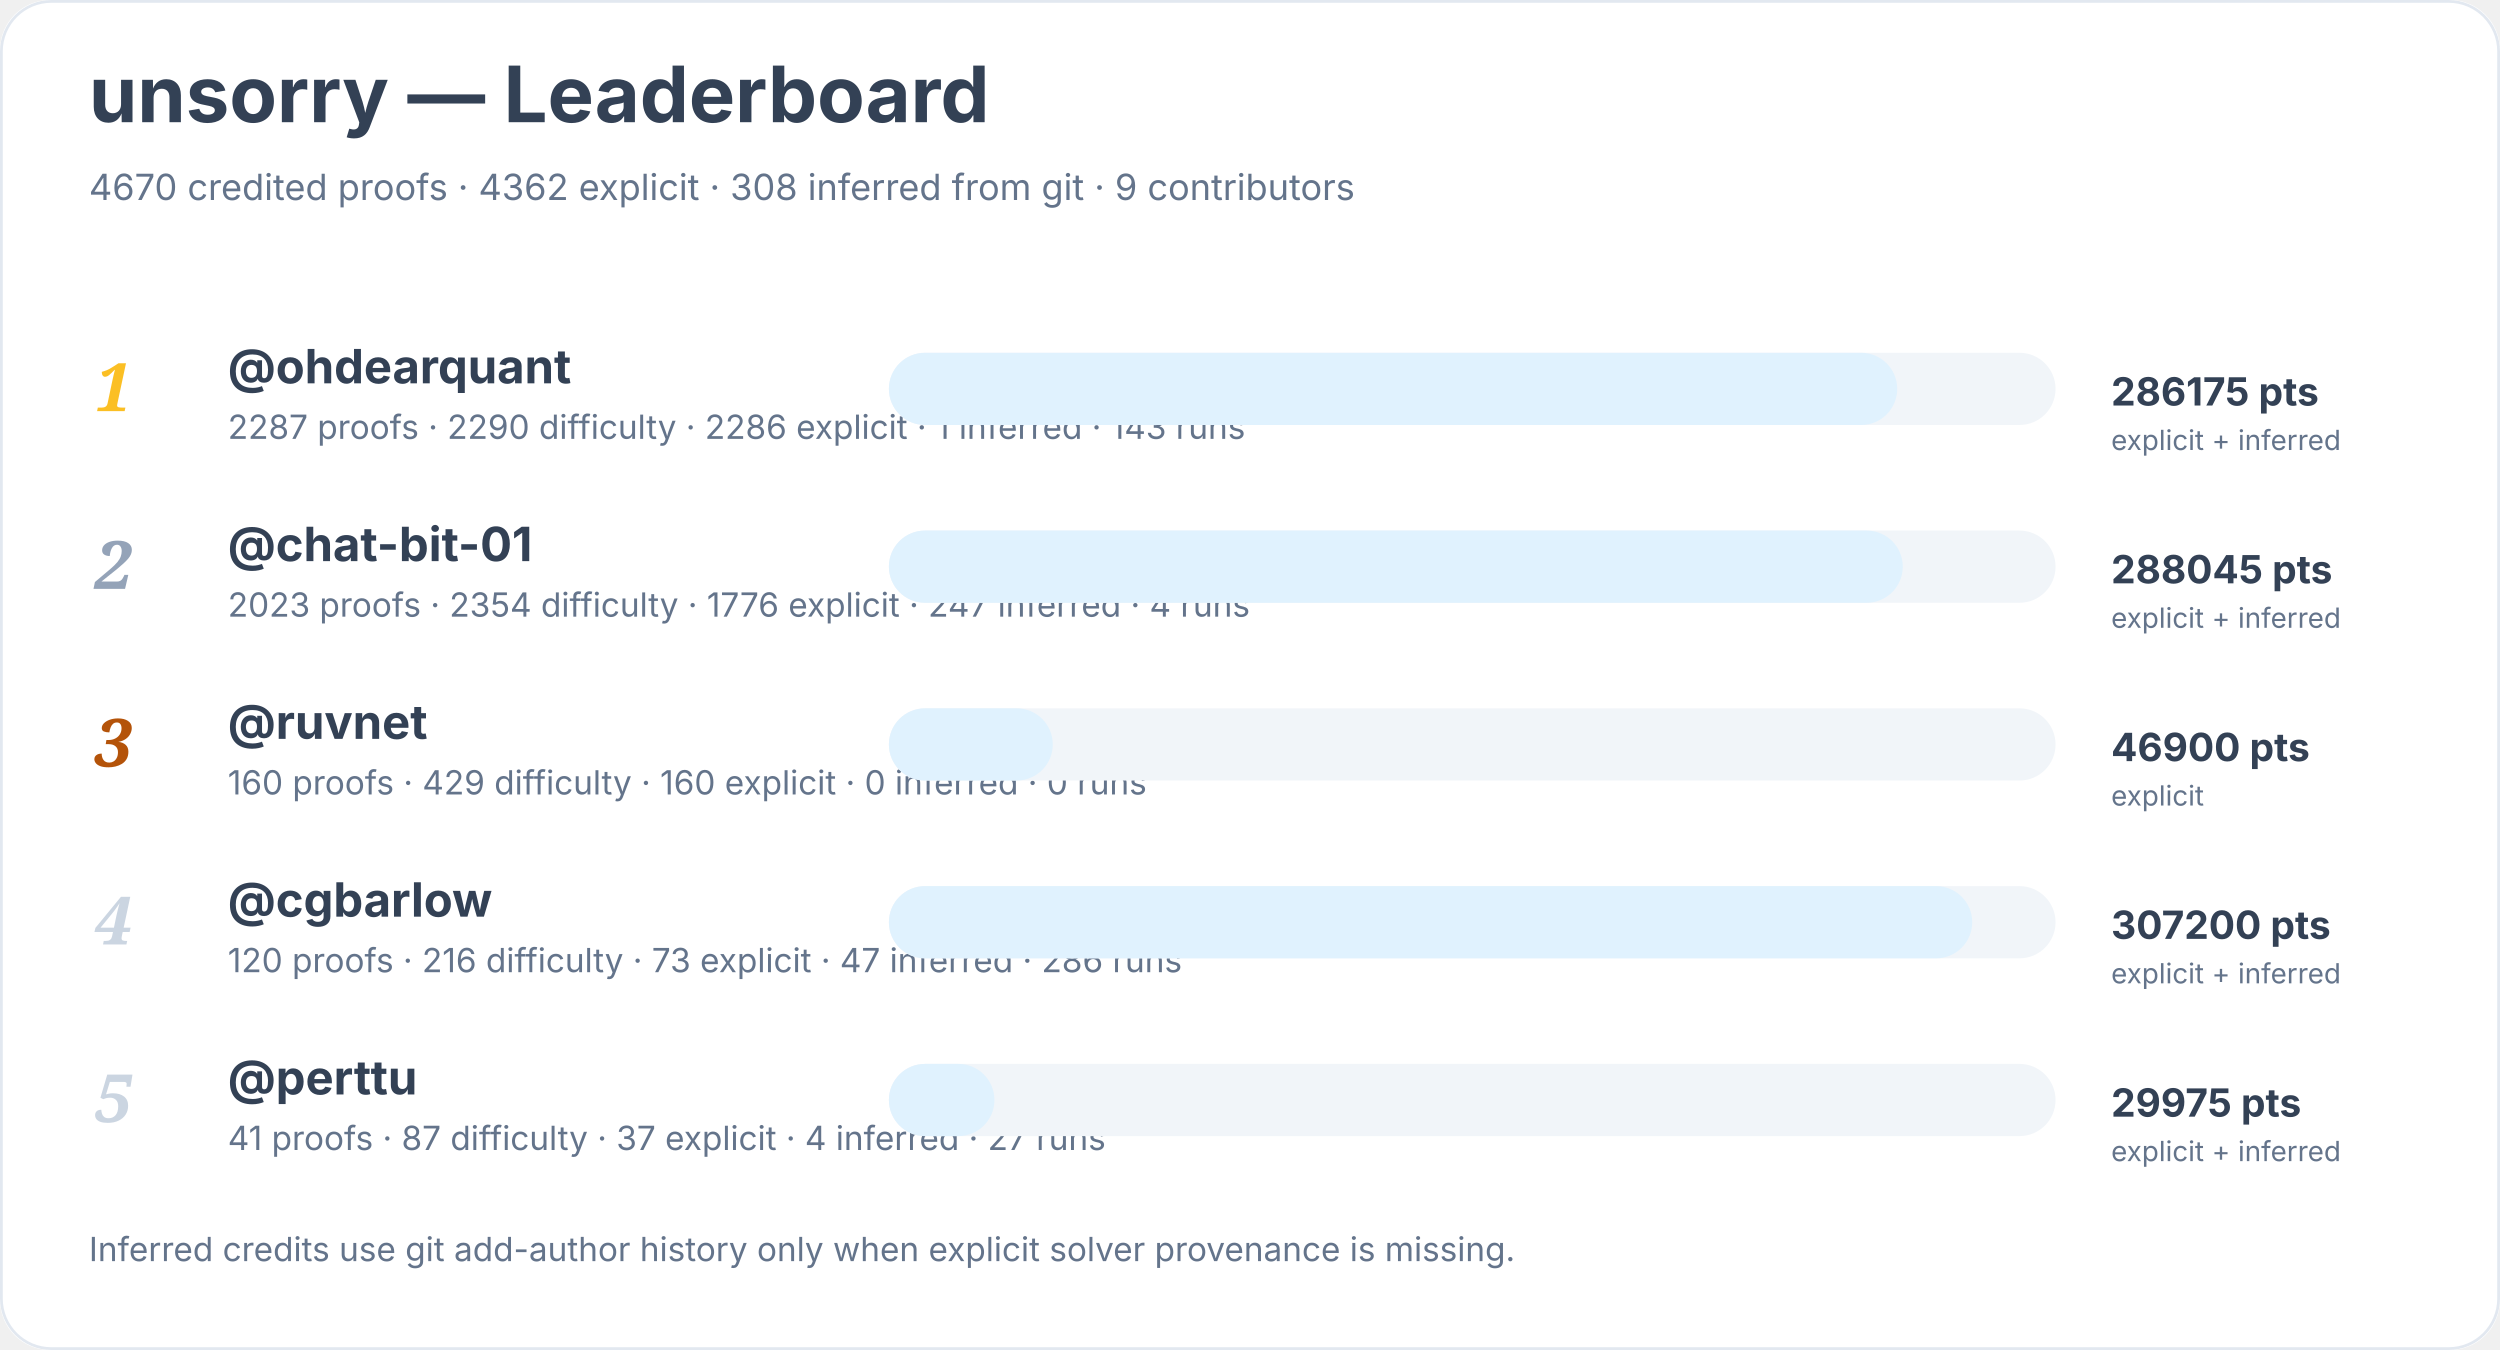
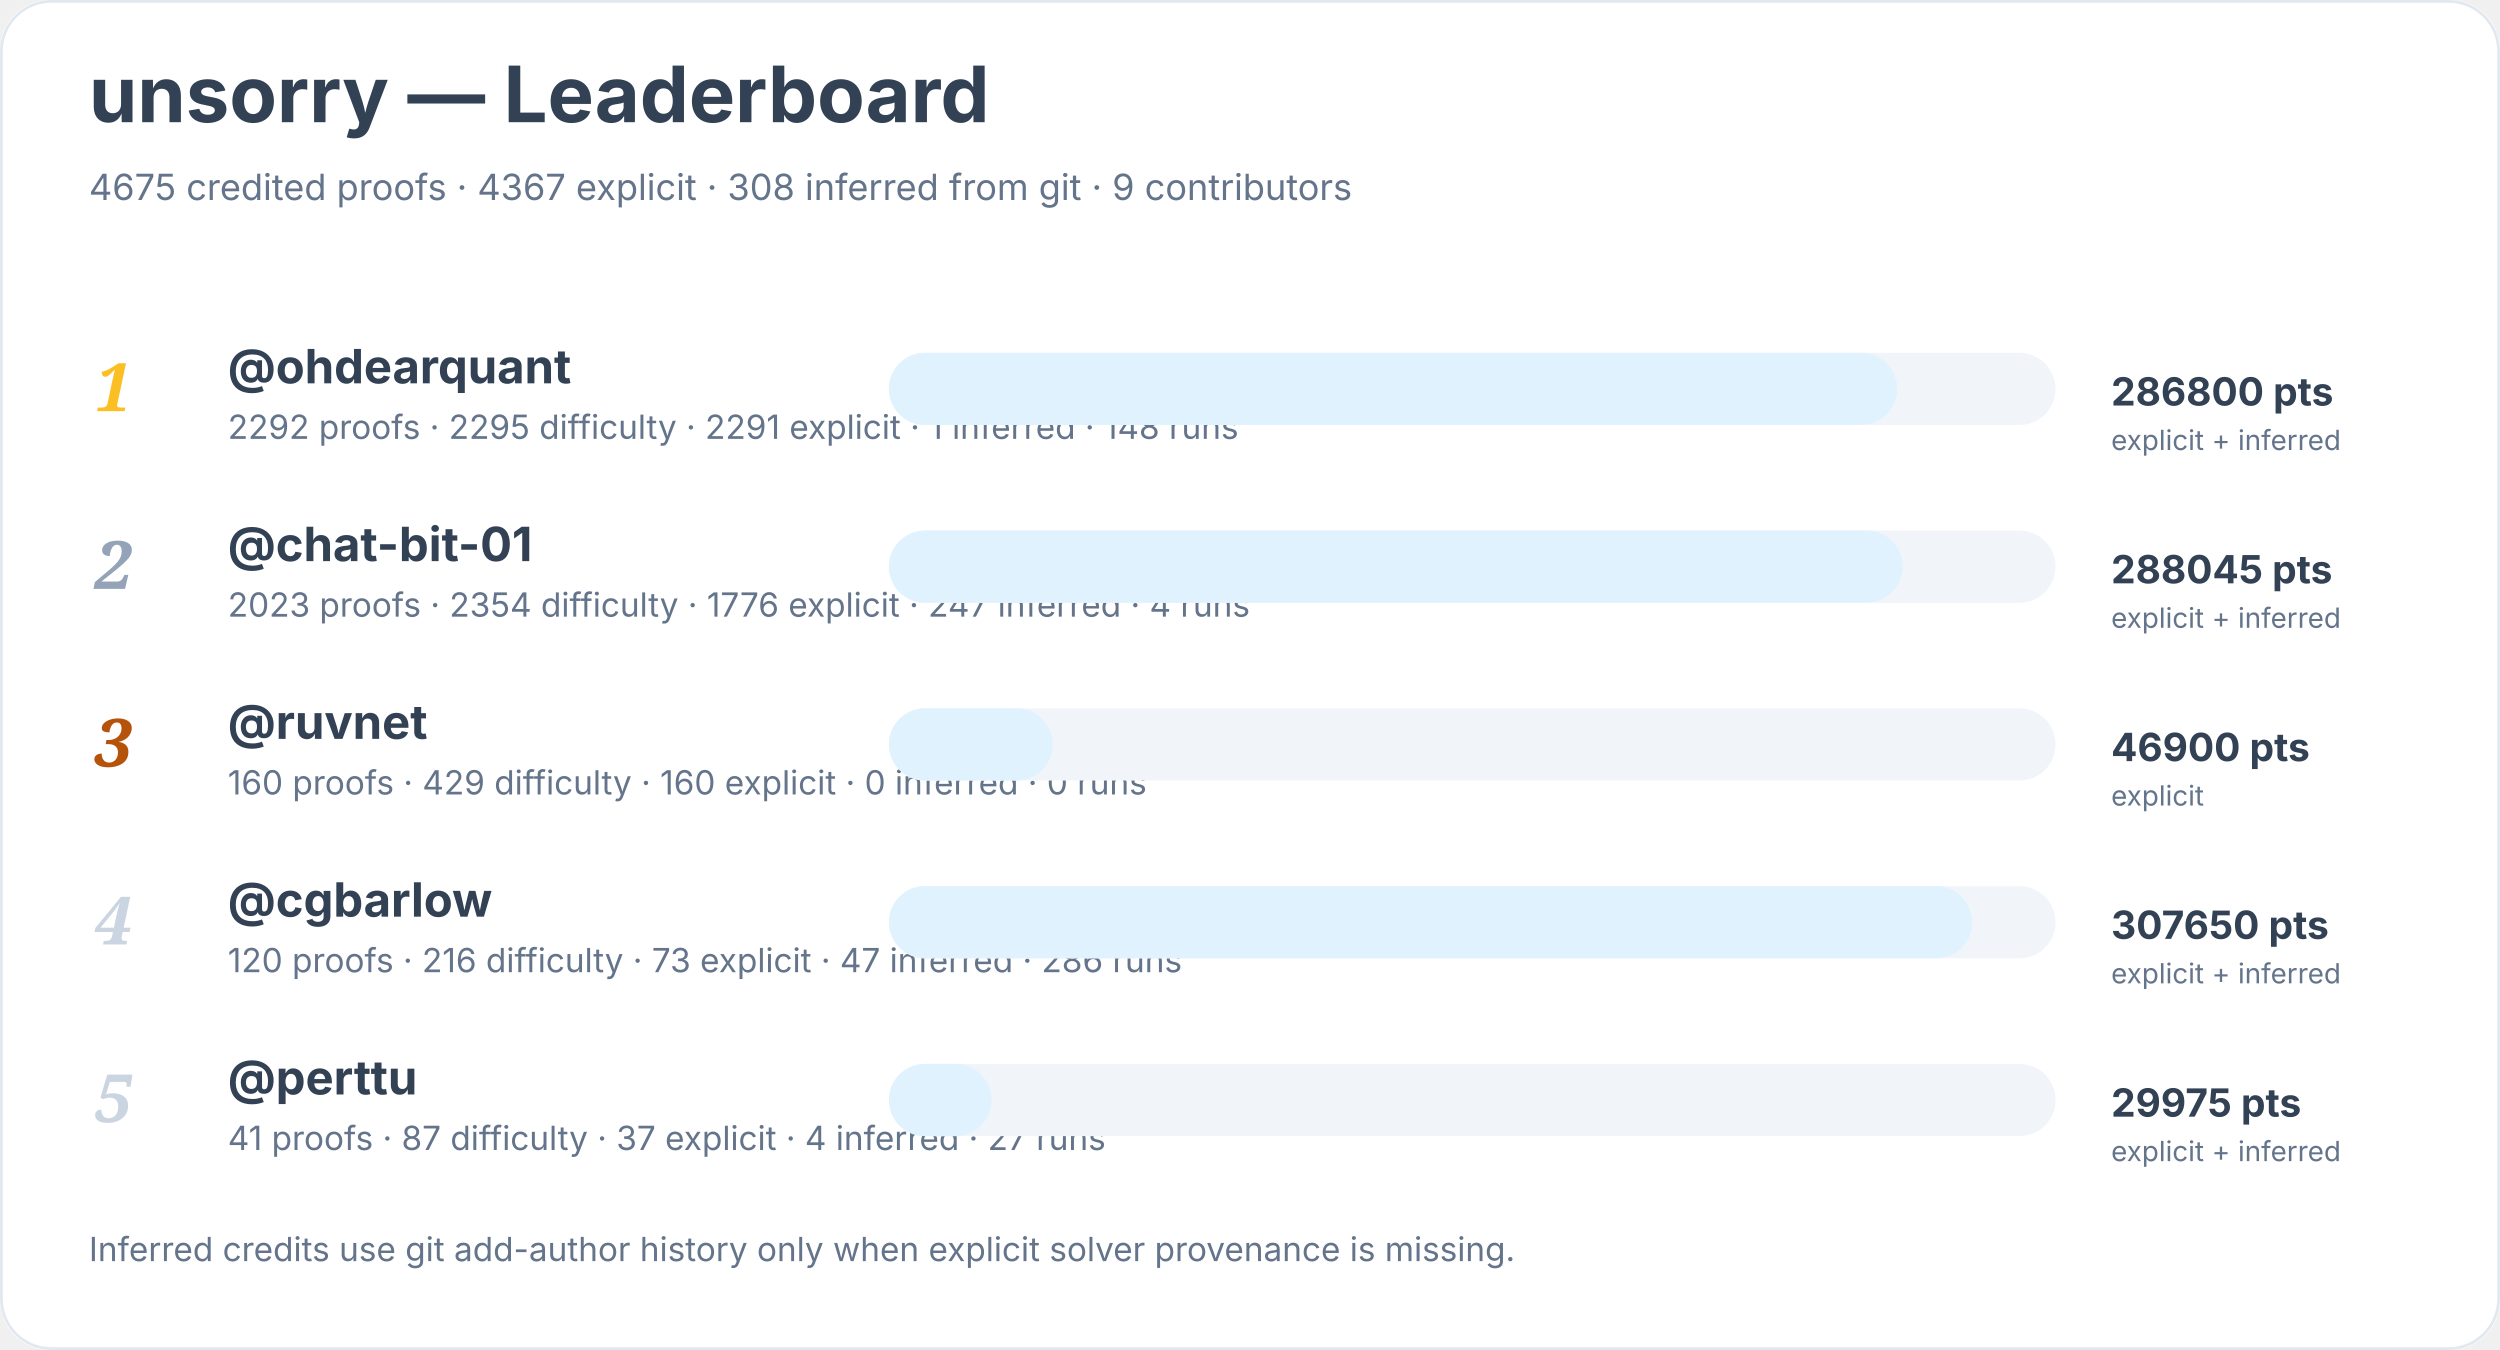
<svg xmlns="http://www.w3.org/2000/svg" width="900" height="486" viewBox="0 0 900 486" role="img" aria-labelledby="title desc">
  <rect width="900" height="100%" rx="18" fill="#ffffff" />
  <rect x="0.5" y="0.5" width="899" height="485" rx="18" fill="none" stroke="#e2e8f0" />
  <text x="32" y="44" font-family="Inter, system-ui, sans-serif" font-size="28" font-weight="700" fill="#334155">unsorry — Leaderboard</text>
-   <text x="32" y="72" font-family="Inter, system-ui, sans-serif" font-size="13" fill="#64748b">4670 credited proofs · 4362 explicit · 308 inferred from git · 9 contributors</text>
+   <text x="32" y="72" font-family="Inter, system-ui, sans-serif" font-size="13" fill="#64748b">4675 credited proofs · 4367 explicit · 308 inferred from git · 9 contributors</text>
  <text x="34" y="148" font-family="Georgia, serif" font-size="24" font-style="italic" font-weight="700" fill="#fbbf24">1</text>
  <a href="https://github.com/ohdearquant">
    <text x="82" y="138" font-family="Inter, system-ui, sans-serif" font-size="17" font-weight="650" fill="#334155">@ohdearquant</text>
  </a>
-   <text x="82" y="158" font-family="Inter, system-ui, sans-serif" font-size="12" fill="#64748b">2287 proofs · 2290 difficulty · 2286 explicit · 1 inferred · 143 runs</text>
+   <text x="82" y="158" font-family="Inter, system-ui, sans-serif" font-size="12" fill="#64748b">2292 proofs · 2295 difficulty · 2291 explicit · 1 inferred · 148 runs</text>
  <rect x="320" y="127" width="420" height="26" rx="13" fill="#f1f5f9" />
  <rect x="320" y="127" width="363" height="26" rx="13" fill="#e0f2fe" />
-   <text x="760" y="146" font-family="Inter, system-ui, sans-serif" font-size="14" font-weight="700" fill="#334155">286175 pts</text>
+   <text x="760" y="146" font-family="Inter, system-ui, sans-serif" font-size="14" font-weight="700" fill="#334155">286800 pts</text>
  <text x="760" y="162" font-family="Inter, system-ui, sans-serif" font-size="10" fill="#64748b">explicit + inferred</text>
  <text x="34" y="212" font-family="Georgia, serif" font-size="24" font-style="italic" font-weight="700" fill="#94a3b8">2</text>
  <a href="https://github.com/chat-bit-01">
    <text x="82" y="202" font-family="Inter, system-ui, sans-serif" font-size="17" font-weight="650" fill="#334155">@chat-bit-01</text>
  </a>
  <text x="82" y="222" font-family="Inter, system-ui, sans-serif" font-size="12" fill="#64748b">2023 proofs · 2354 difficulty · 1776 explicit · 247 inferred · 4 runs</text>
  <rect x="320" y="191" width="420" height="26" rx="13" fill="#f1f5f9" />
  <rect x="320" y="191" width="365" height="26" rx="13" fill="#e0f2fe" />
  <text x="760" y="210" font-family="Inter, system-ui, sans-serif" font-size="14" font-weight="700" fill="#334155">288045 pts</text>
  <text x="760" y="226" font-family="Inter, system-ui, sans-serif" font-size="10" fill="#64748b">explicit + inferred</text>
  <text x="34" y="276" font-family="Georgia, serif" font-size="24" font-style="italic" font-weight="700" fill="#b45309">3</text>
  <a href="https://github.com/ruvnet">
    <text x="82" y="266" font-family="Inter, system-ui, sans-serif" font-size="17" font-weight="650" fill="#334155">@ruvnet</text>
  </a>
  <text x="82" y="286" font-family="Inter, system-ui, sans-serif" font-size="12" fill="#64748b">160 proofs · 429 difficulty · 160 explicit · 0 inferred · 0 runs</text>
  <rect x="320" y="255" width="420" height="26" rx="13" fill="#f1f5f9" />
  <rect x="320" y="255" width="59" height="26" rx="13" fill="#e0f2fe" />
  <text x="760" y="274" font-family="Inter, system-ui, sans-serif" font-size="14" font-weight="700" fill="#334155">46900 pts</text>
  <text x="760" y="290" font-family="Inter, system-ui, sans-serif" font-size="10" fill="#64748b">explicit</text>
  <text x="34" y="340" font-family="Georgia, serif" font-size="24" font-style="italic" font-weight="700" fill="#cbd5e1">4</text>
  <a href="https://github.com/cgbarlow">
    <text x="82" y="330" font-family="Inter, system-ui, sans-serif" font-size="17" font-weight="650" fill="#334155">@cgbarlow</text>
  </a>
  <text x="82" y="350" font-family="Inter, system-ui, sans-serif" font-size="12" fill="#64748b">120 proofs · 216 difficulty · 73 explicit · 47 inferred · 286 runs</text>
  <rect x="320" y="319" width="420" height="26" rx="13" fill="#f1f5f9" />
  <rect x="320" y="319" width="390" height="26" rx="13" fill="#e0f2fe" />
-   <text x="760" y="338" font-family="Inter, system-ui, sans-serif" font-size="14" font-weight="700" fill="#334155">307200 pts</text>
+   <text x="760" y="338" font-family="Inter, system-ui, sans-serif" font-size="14" font-weight="700" fill="#334155">307650 pts</text>
  <text x="760" y="354" font-family="Inter, system-ui, sans-serif" font-size="10" fill="#64748b">explicit + inferred</text>
  <text x="34" y="404" font-family="Georgia, serif" font-size="24" font-style="italic" font-weight="700" fill="#cbd5e1">5</text>
  <a href="https://github.com/perttu">
    <text x="82" y="394" font-family="Inter, system-ui, sans-serif" font-size="17" font-weight="650" fill="#334155">@perttu</text>
  </a>
  <text x="82" y="414" font-family="Inter, system-ui, sans-serif" font-size="12" fill="#64748b">41 proofs · 87 difficulty · 37 explicit · 4 inferred · 27 runs</text>
  <rect x="320" y="383" width="420" height="26" rx="13" fill="#f1f5f9" />
-   <rect x="320" y="383" width="38" height="26" rx="13" fill="#e0f2fe" />
+   <rect x="320" y="383" width="37" height="26" rx="13" fill="#e0f2fe" />
  <text x="760" y="402" font-family="Inter, system-ui, sans-serif" font-size="14" font-weight="700" fill="#334155">29975 pts</text>
  <text x="760" y="418" font-family="Inter, system-ui, sans-serif" font-size="10" fill="#64748b">explicit + inferred</text>
  <text x="32" y="454" font-family="Inter, system-ui, sans-serif" font-size="12" fill="#64748b">Inferred credits use git add-author history only when explicit solver provenance is missing.</text>
</svg>
